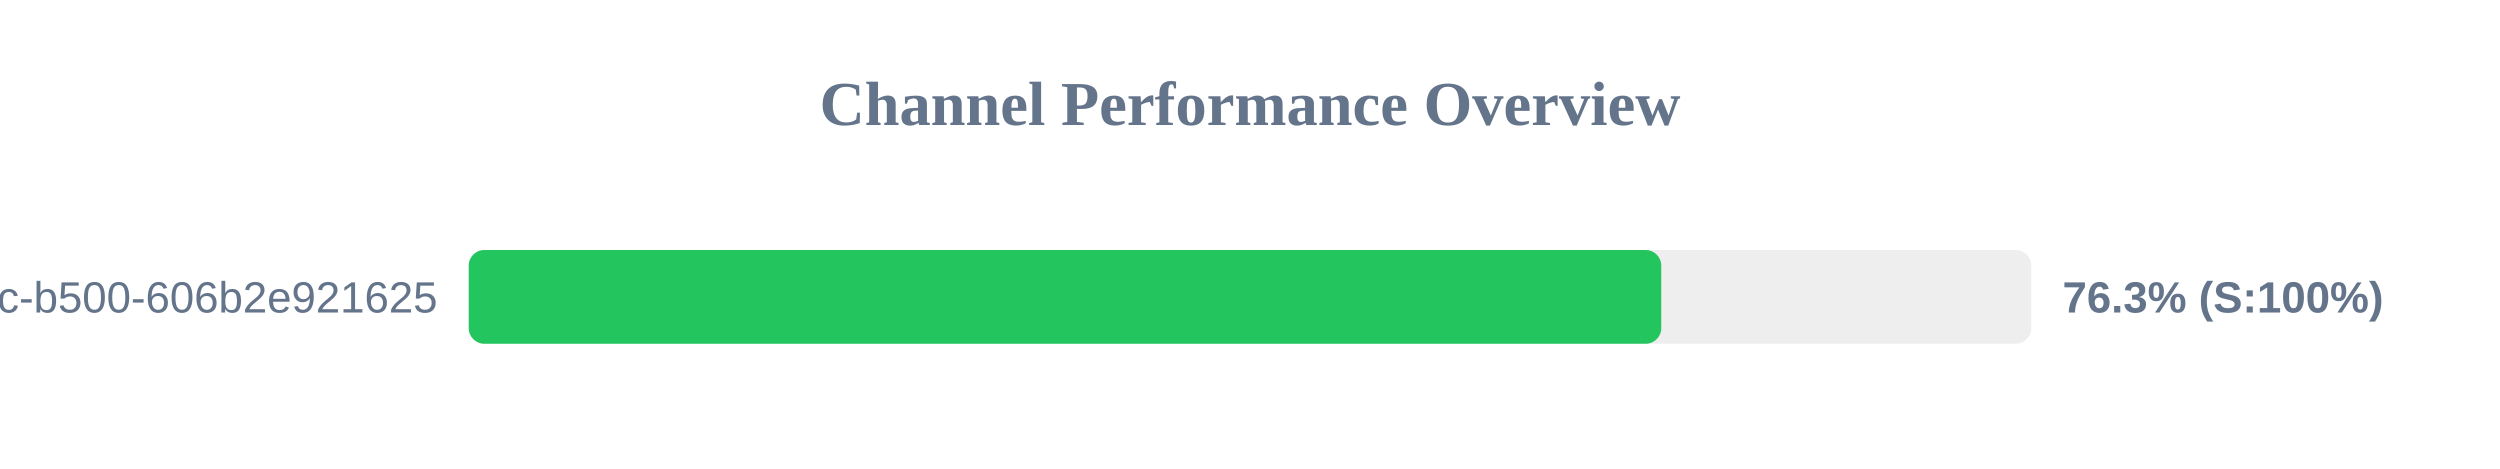
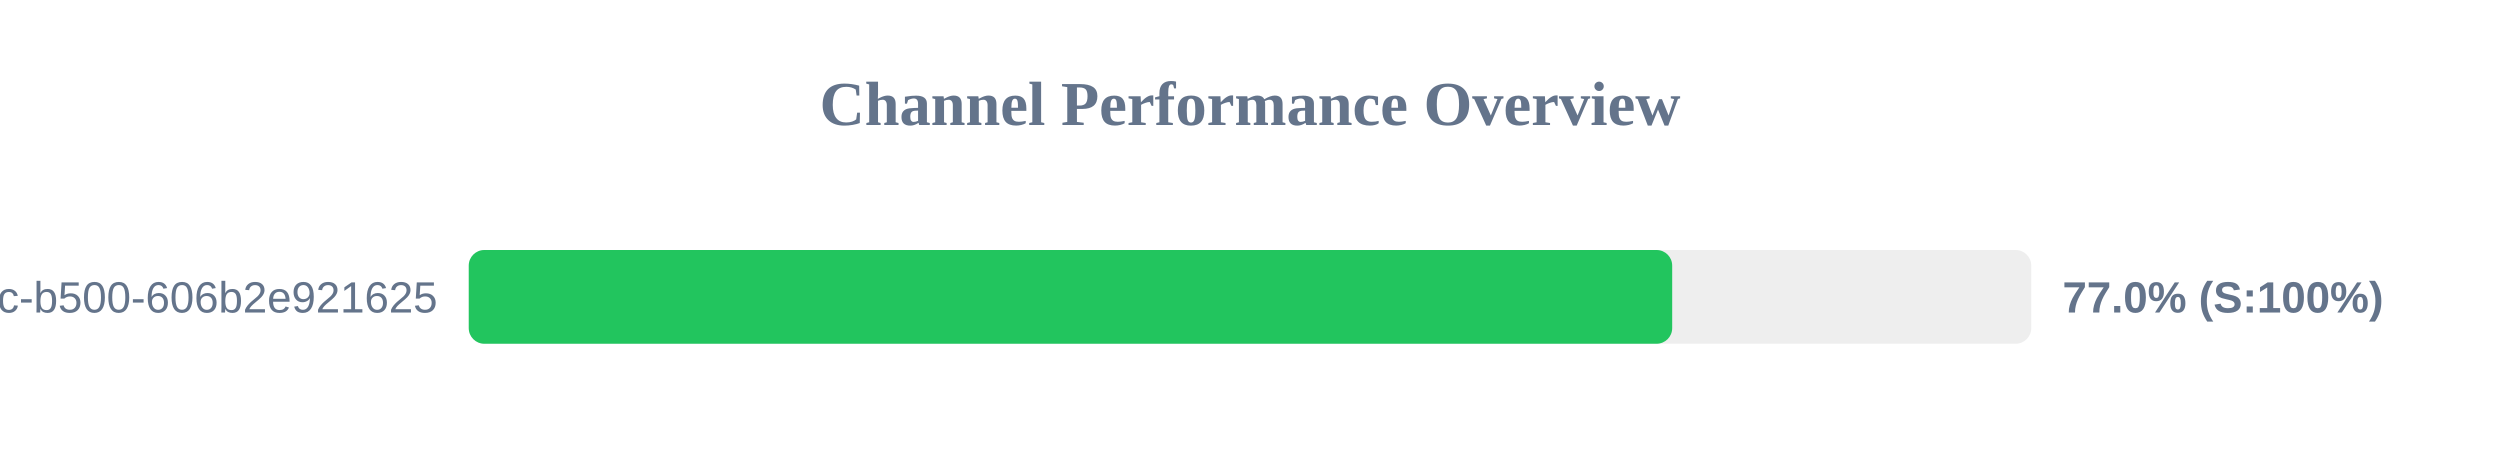
<svg xmlns="http://www.w3.org/2000/svg" width="800" height="150" version="1.1">
  <style>
        .row { font: 14px Arial; fill: #64748b; }
        .score { font: bold 14px Arial; fill: #64748b; }
    </style>
  <text x="400" y="40" text-anchor="middle" font-size="20px" font-weight="bold" fill="#64748b">Channel Performance Overview</text>
  <rect x="150" y="80" width="500" height="30" fill="#eee" rx="5" />
-   <rect x="150" y="80" width="381.6" height="30" fill="#22c55e" rx="5" />
+   <rect x="150" y="80" width="385.1" height="30" fill="#22c55e" rx="5" />
  <text x="140" y="100" text-anchor="end" class="row">?uuid=f901861b-6491-450c-b500-606b2e921625</text>
-   <text x="660" y="100" text-anchor="start" class="score">76.3% (S:100%)</text>
+   <text x="660" y="100" text-anchor="start" class="score">77.0% (S:100%)</text>
</svg>
